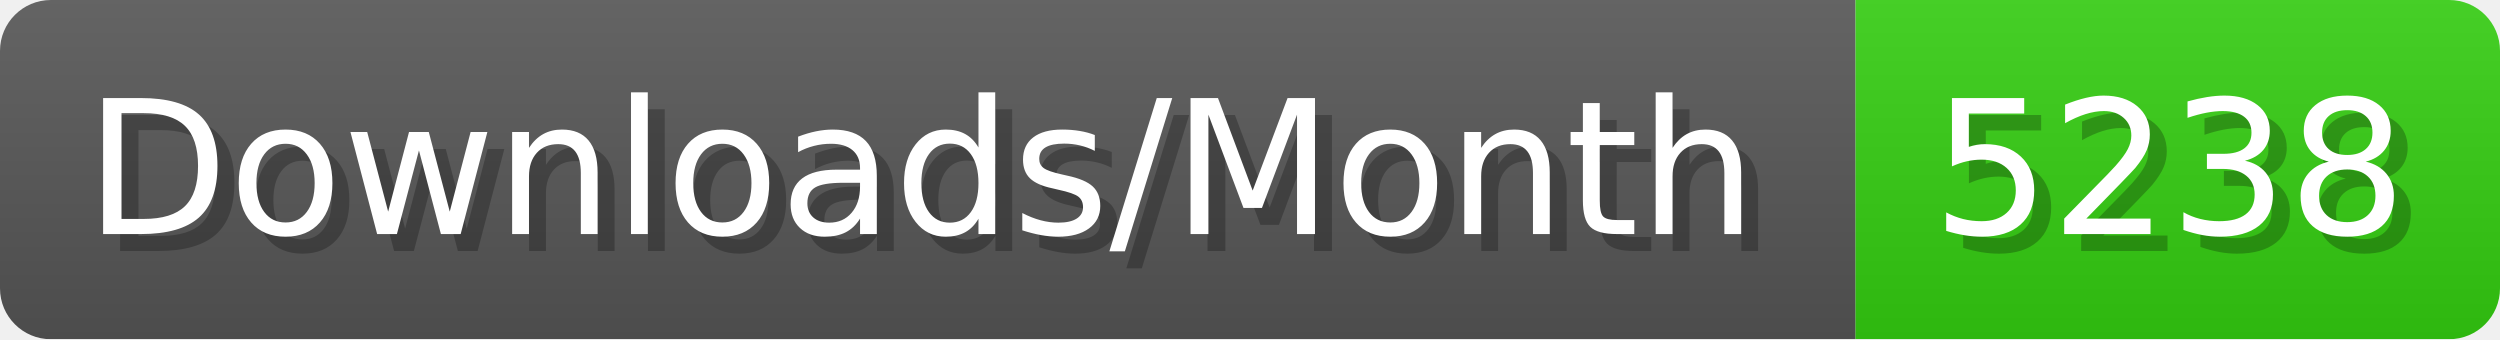
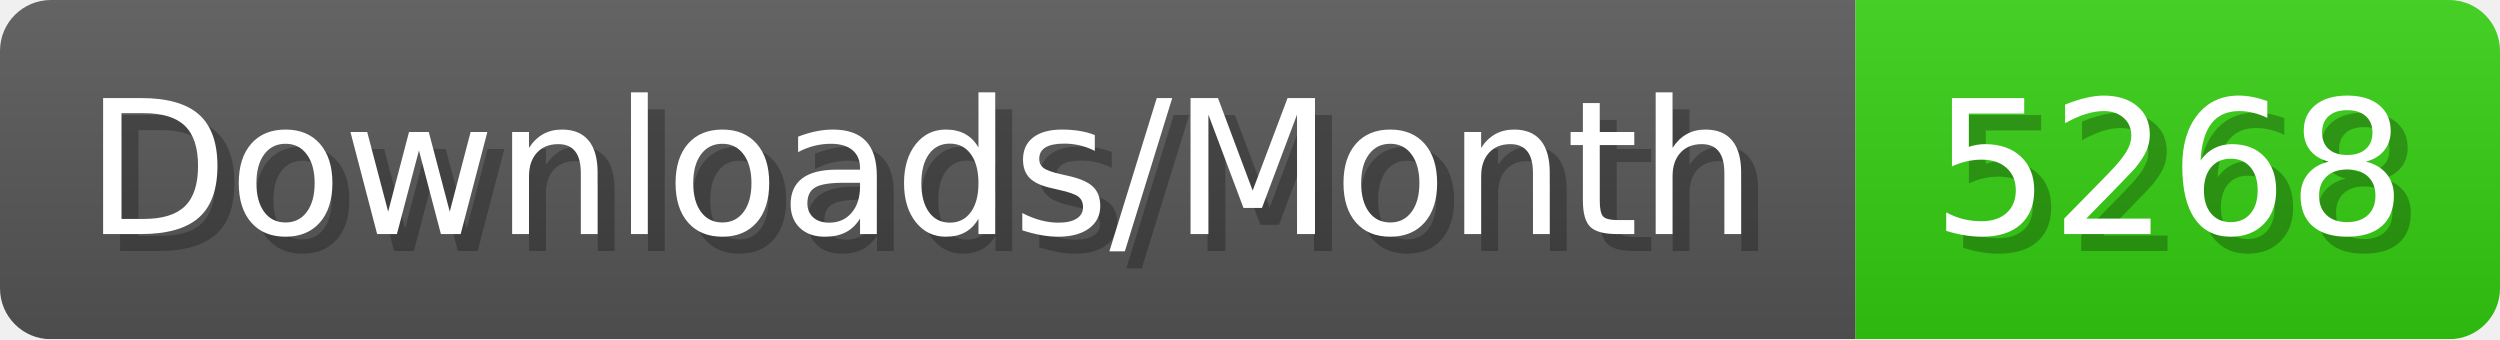
- <svg xmlns="http://www.w3.org/2000/svg" width="147.4" height="20" viewBox="0 0 1474 200" role="img" aria-label="Downloads/Month: 5238">
+ <svg xmlns="http://www.w3.org/2000/svg" width="147.4" height="20" viewBox="0 0 1474 200" role="img" aria-label="Downloads/Month: 5268">
  <linearGradient id="YlXUI" x2="0" y2="100%">
    <stop offset="0" stop-opacity=".1" stop-color="#EEE" />
    <stop offset="1" stop-opacity=".1" />
  </linearGradient>
  <mask id="JHhop">
    <rect width="1474" height="200" rx="30" fill="#FFF" />
  </mask>
  <g mask="url(#JHhop)">
    <rect width="1094" height="200" fill="#555" />
    <rect width="380" height="200" fill="#3C1" x="1094" />
    <rect width="1474" height="200" fill="url(#YlXUI)" />
  </g>
  <g aria-hidden="true" fill="#fff" text-anchor="start" font-family="Verdana,DejaVu Sans,sans-serif" font-size="110">
    <text x="60" y="148" textLength="994" fill="#000" opacity="0.25">Downloads/Month</text>
    <text x="50" y="138" textLength="994">Downloads/Month</text>
-     <text x="1149" y="148" textLength="280" fill="#000" opacity="0.25">5238</text>
-     <text x="1139" y="138" textLength="280">5238</text>
+     <text x="1149" y="148" textLength="280" fill="#000" opacity="0.25">5268</text>
+     <text x="1139" y="138" textLength="280">5268</text>
  </g>
</svg>
